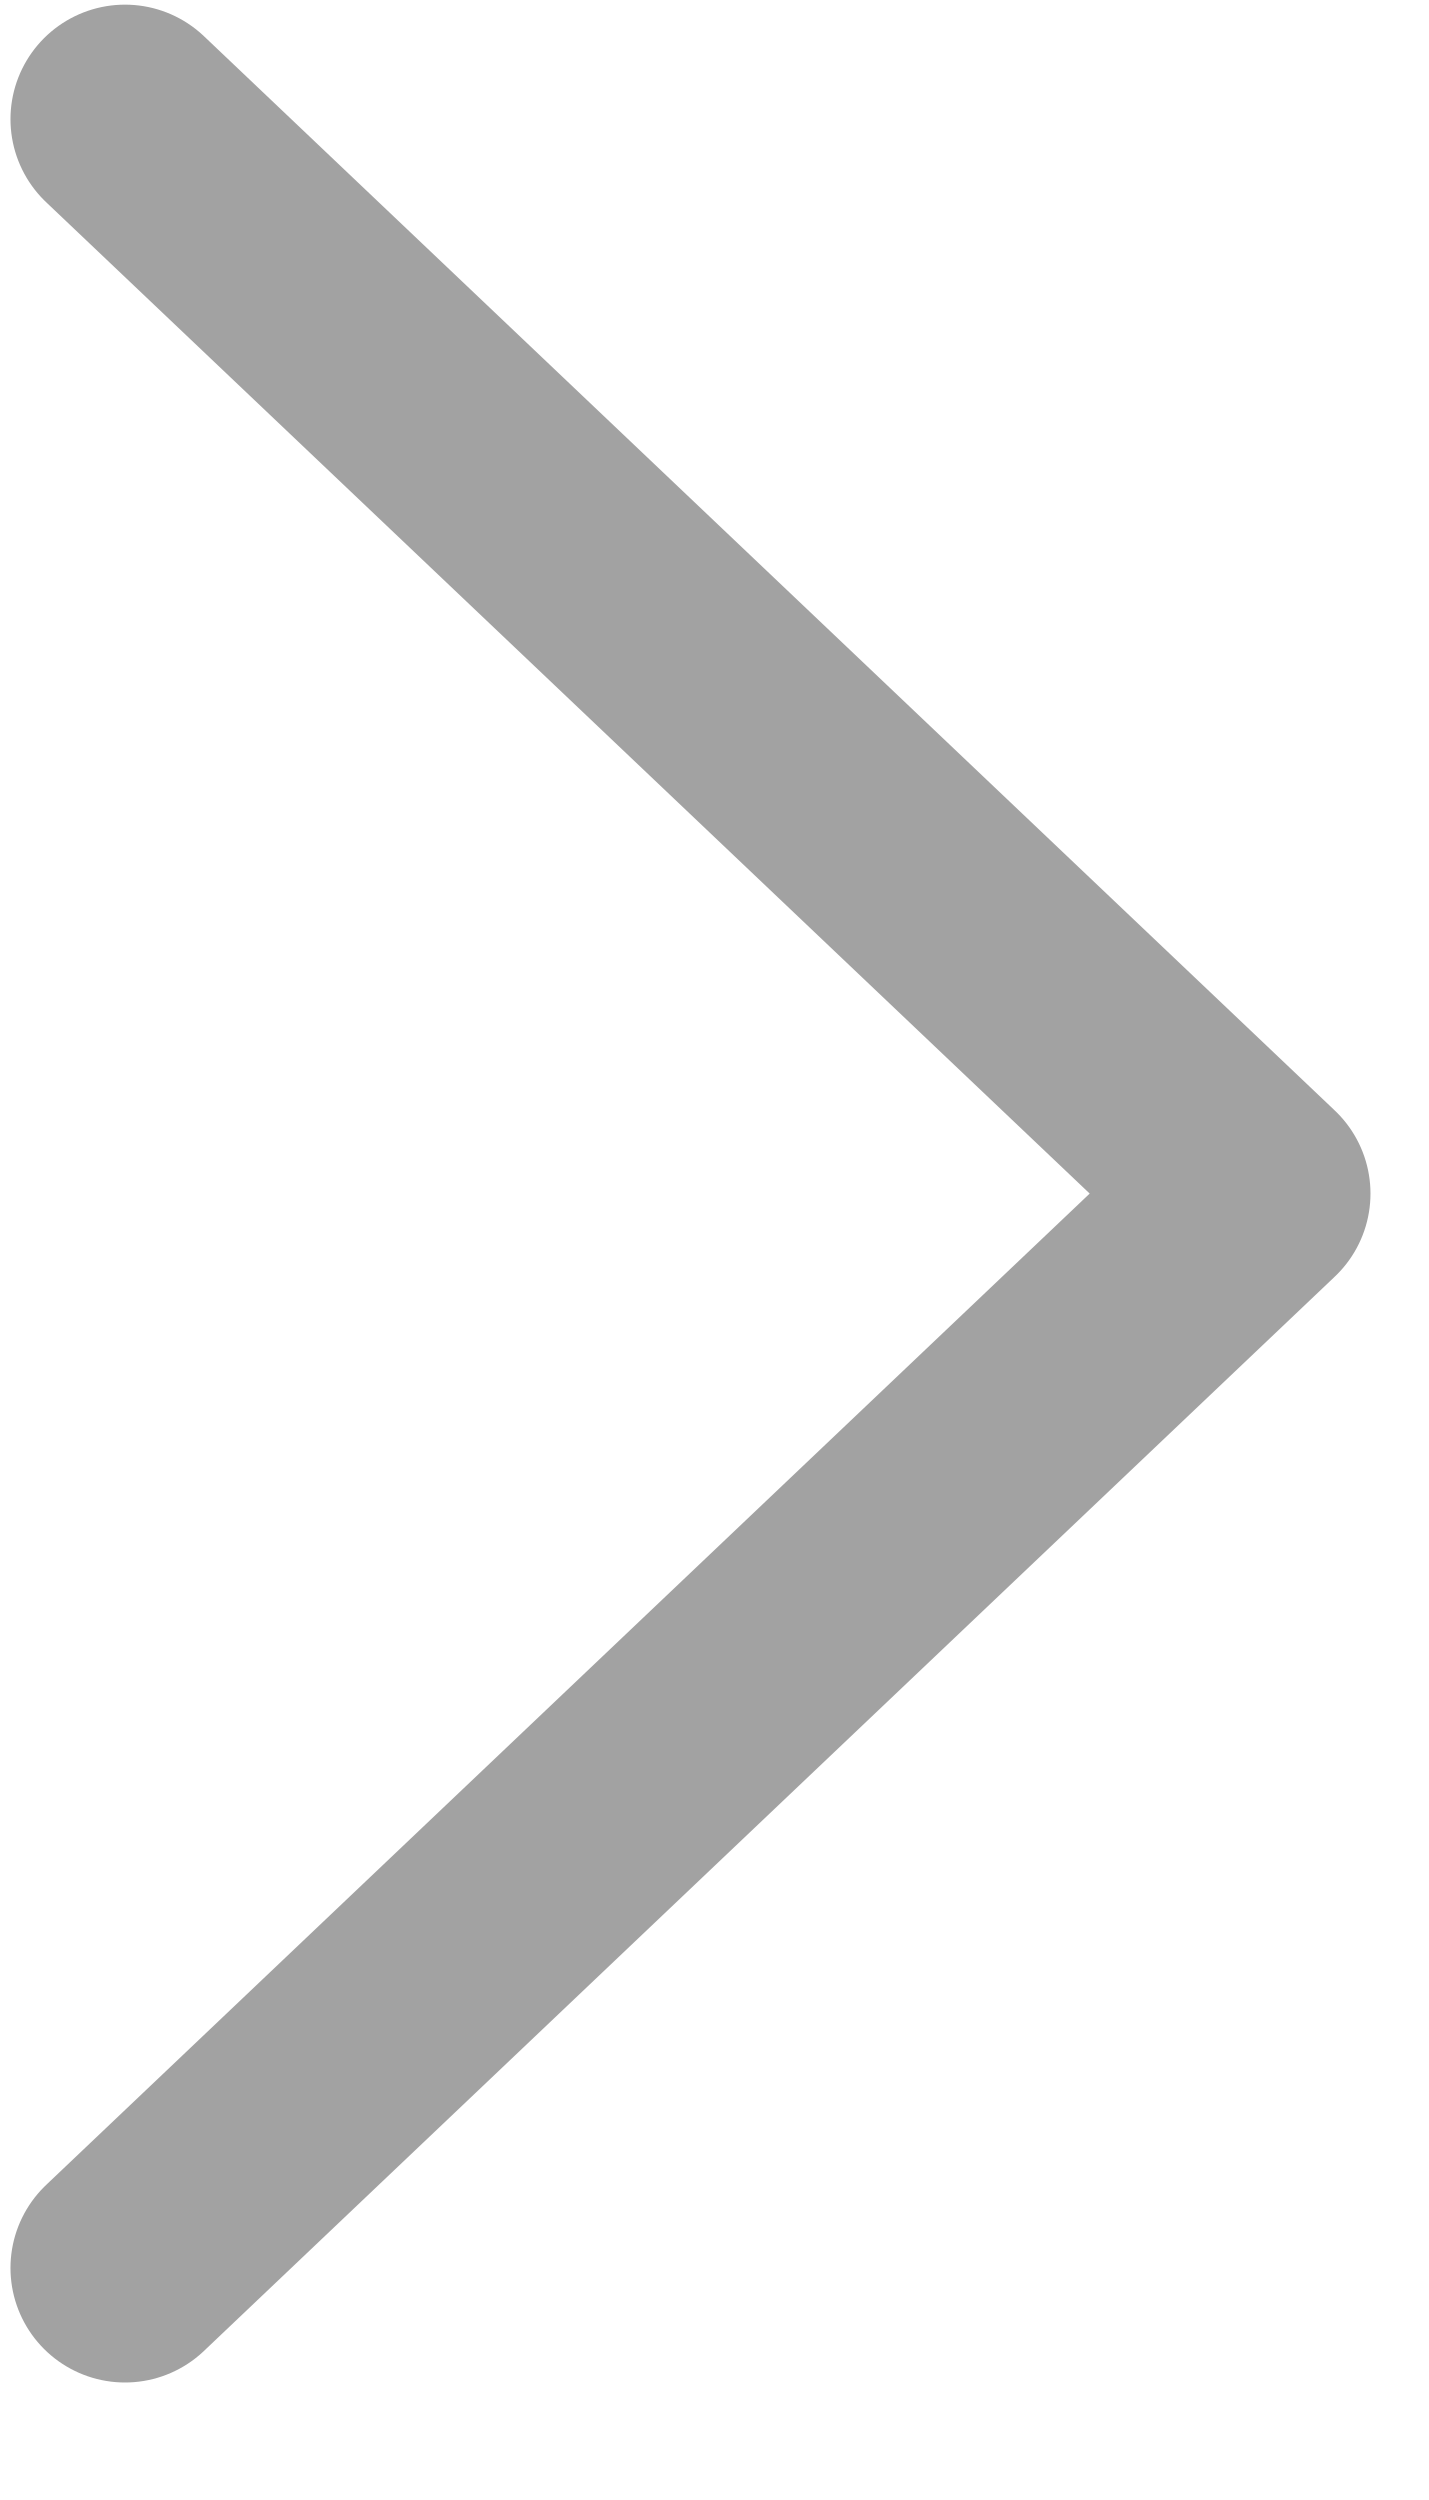
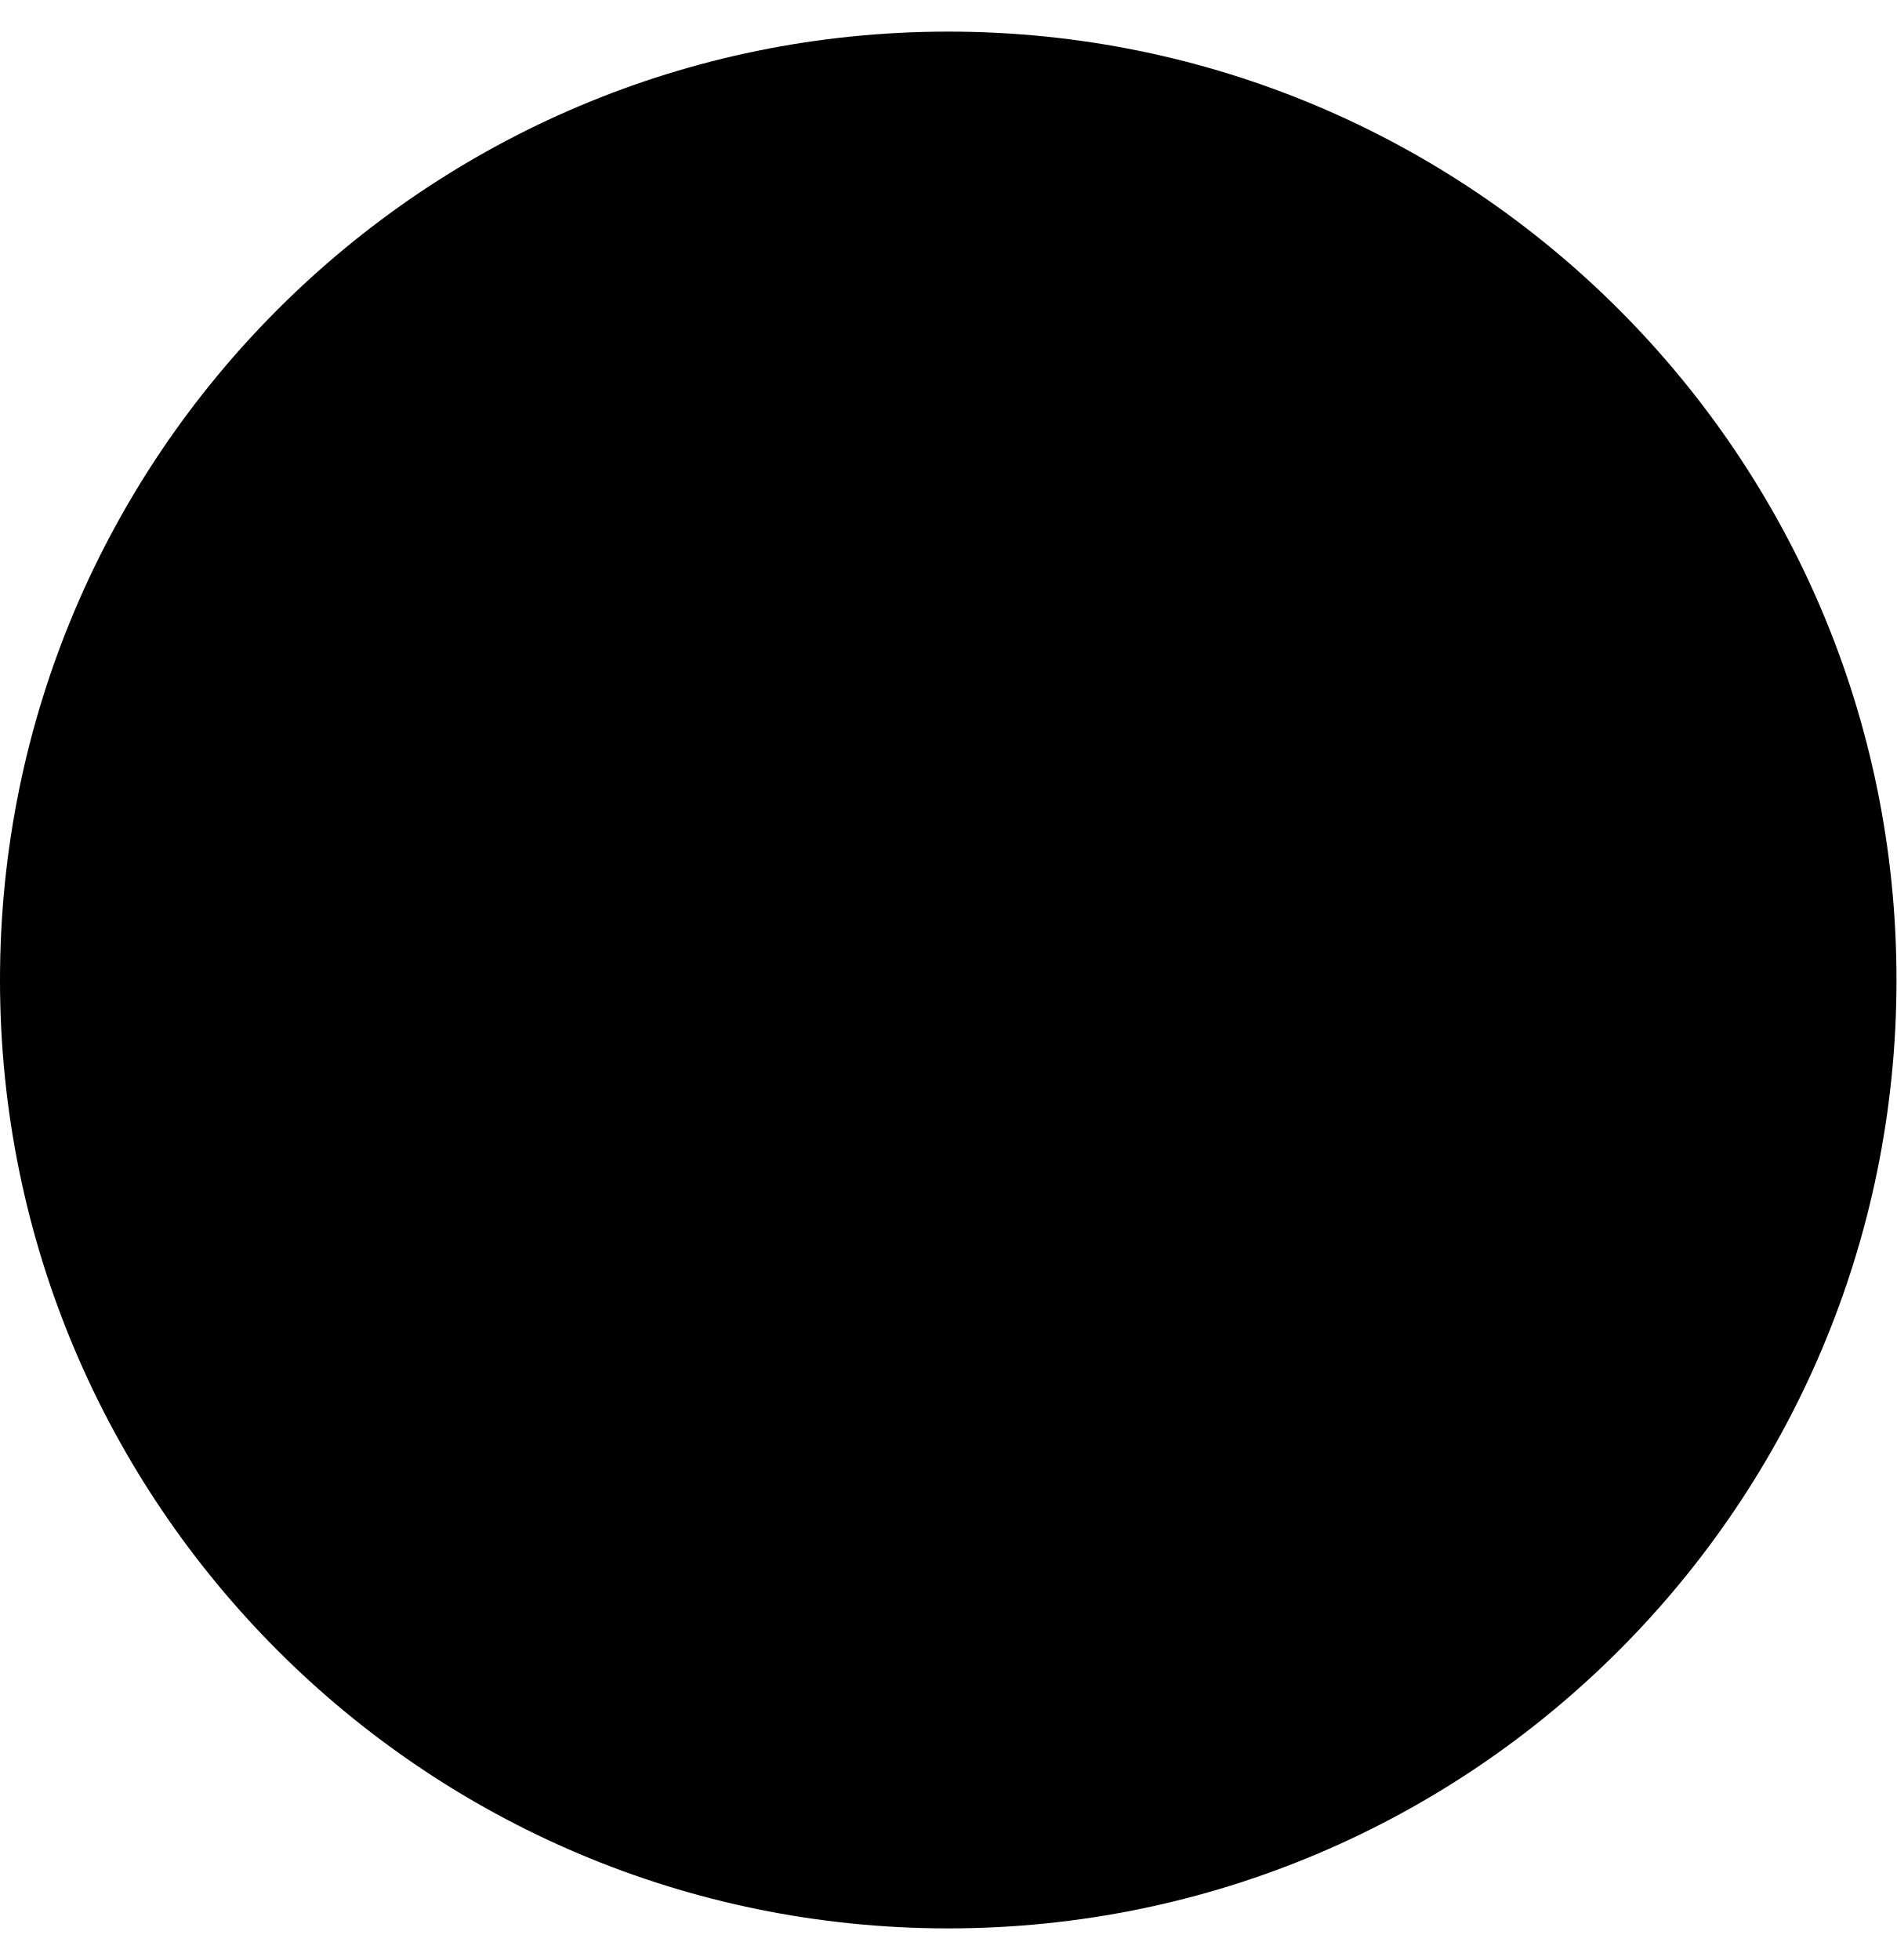
- <svg xmlns="http://www.w3.org/2000/svg" width="12" height="21" viewBox="0 0 12 21" fill="none">
-   <path d="M1.05 19.051L10.55 10.026L1.05 1.001" stroke="#A2A2A2" stroke-width="1.924" stroke-linecap="round" stroke-linejoin="round" />
+ <svg xmlns="http://www.w3.org/2000/svg" width="30" height="31" viewBox="0 0 30 31" fill="none">
+   <circle cx="15" cy="15.5" r="15" fill="black" />
</svg>
